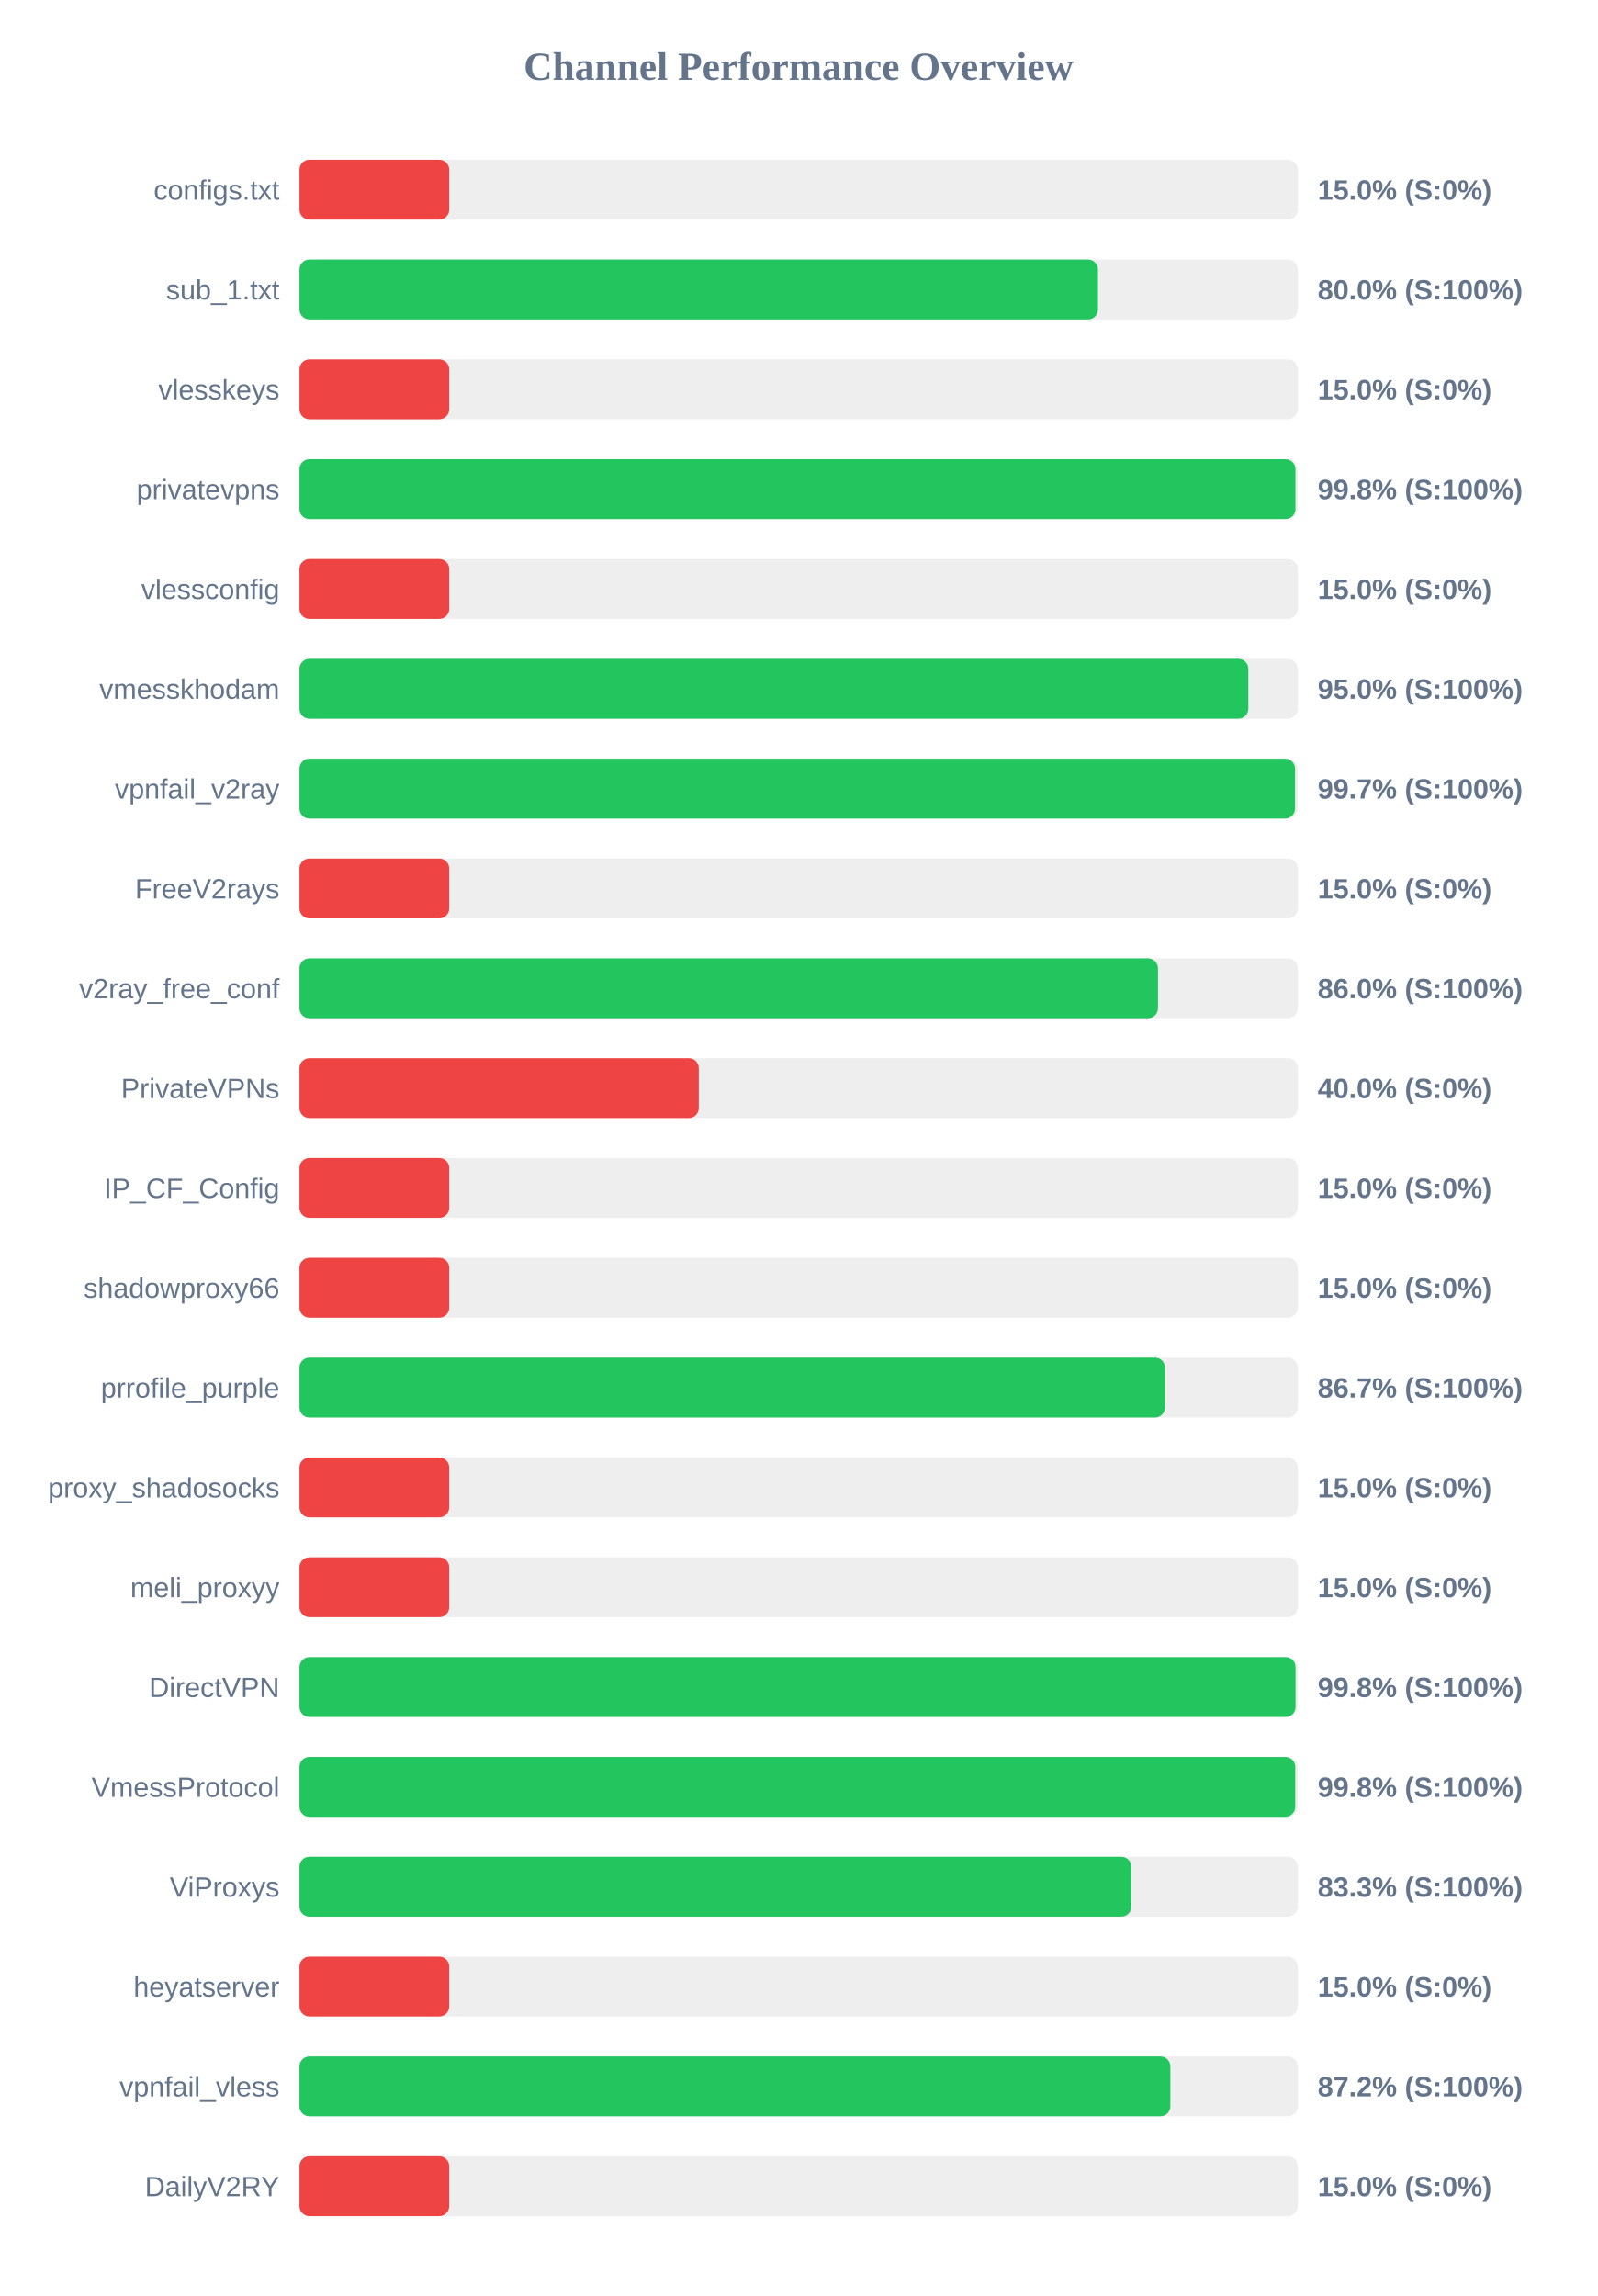
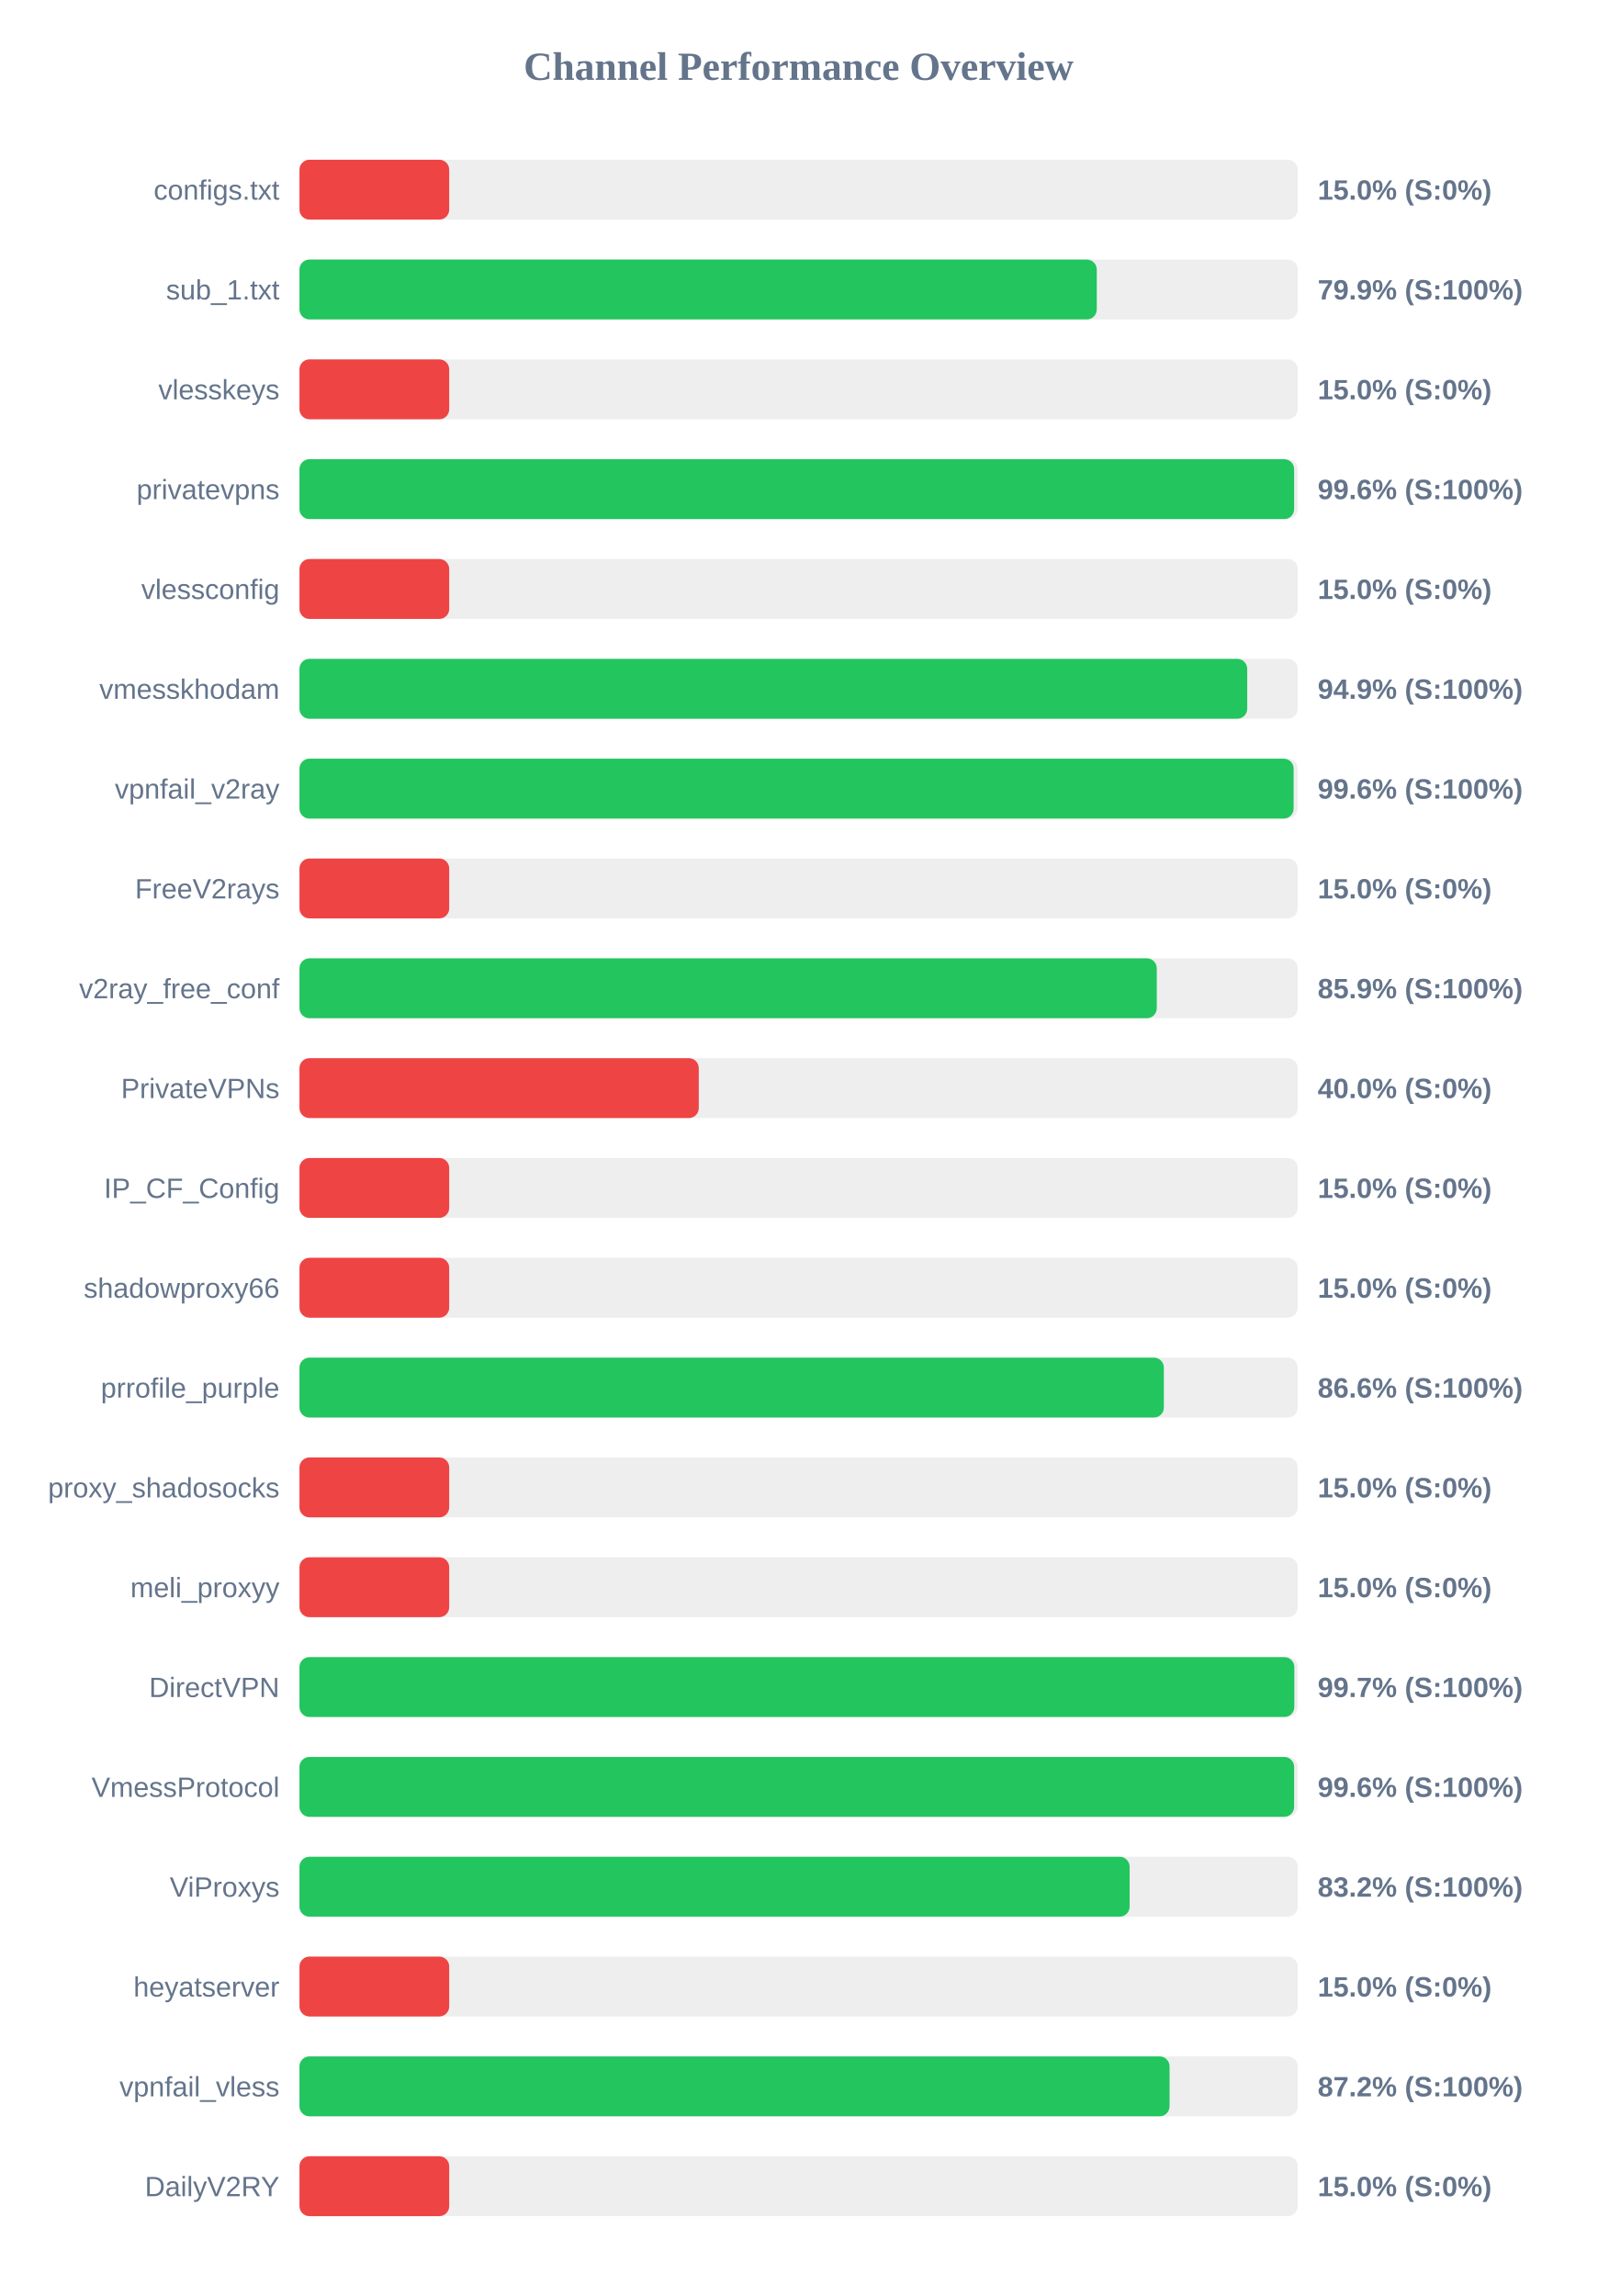
<svg xmlns="http://www.w3.org/2000/svg" width="800" height="1150" version="1.1">
  <style>
        .row { font: 14px Arial; fill: #64748b; }
        .score { font: bold 14px Arial; fill: #64748b; }
    </style>
  <text x="400" y="40" text-anchor="middle" font-size="20px" font-weight="bold" fill="#64748b">Channel Performance Overview</text>
  <rect x="150" y="80" width="500" height="30" fill="#eee" rx="5" />
  <rect x="150" y="80" width="75.0" height="30" fill="#ef4444" rx="5" />
  <text x="140" y="100" text-anchor="end" class="row">configs.txt</text>
  <text x="660" y="100" text-anchor="start" class="score">15.0% (S:0%)</text>
  <rect x="150" y="130" width="500" height="30" fill="#eee" rx="5" />
-   <rect x="150" y="130" width="399.95" height="30" fill="#22c55e" rx="5" />
+   <rect x="150" y="130" width="399.35" height="30" fill="#22c55e" rx="5" />
  <text x="140" y="150" text-anchor="end" class="row">sub_1.txt</text>
-   <text x="660" y="150" text-anchor="start" class="score">80.0% (S:100%)</text>
+   <text x="660" y="150" text-anchor="start" class="score">79.9% (S:100%)</text>
  <rect x="150" y="180" width="500" height="30" fill="#eee" rx="5" />
  <rect x="150" y="180" width="75.0" height="30" fill="#ef4444" rx="5" />
  <text x="140" y="200" text-anchor="end" class="row">vlesskeys</text>
  <text x="660" y="200" text-anchor="start" class="score">15.0% (S:0%)</text>
  <rect x="150" y="230" width="500" height="30" fill="#eee" rx="5" />
-   <rect x="150" y="230" width="498.85" height="30" fill="#22c55e" rx="5" />
+   <rect x="150" y="230" width="498.2" height="30" fill="#22c55e" rx="5" />
  <text x="140" y="250" text-anchor="end" class="row">privatevpns</text>
-   <text x="660" y="250" text-anchor="start" class="score">99.8% (S:100%)</text>
+   <text x="660" y="250" text-anchor="start" class="score">99.6% (S:100%)</text>
  <rect x="150" y="280" width="500" height="30" fill="#eee" rx="5" />
  <rect x="150" y="280" width="75.0" height="30" fill="#ef4444" rx="5" />
  <text x="140" y="300" text-anchor="end" class="row">vlessconfig</text>
  <text x="660" y="300" text-anchor="start" class="score">15.0% (S:0%)</text>
  <rect x="150" y="330" width="500" height="30" fill="#eee" rx="5" />
-   <rect x="150" y="330" width="475.25" height="30" fill="#22c55e" rx="5" />
+   <rect x="150" y="330" width="474.7" height="30" fill="#22c55e" rx="5" />
  <text x="140" y="350" text-anchor="end" class="row">vmesskhodam</text>
-   <text x="660" y="350" text-anchor="start" class="score">95.0% (S:100%)</text>
+   <text x="660" y="350" text-anchor="start" class="score">94.9% (S:100%)</text>
  <rect x="150" y="380" width="500" height="30" fill="#eee" rx="5" />
-   <rect x="150" y="380" width="498.65" height="30" fill="#22c55e" rx="5" />
+   <rect x="150" y="380" width="497.95" height="30" fill="#22c55e" rx="5" />
  <text x="140" y="400" text-anchor="end" class="row">vpnfail_v2ray</text>
-   <text x="660" y="400" text-anchor="start" class="score">99.7% (S:100%)</text>
+   <text x="660" y="400" text-anchor="start" class="score">99.6% (S:100%)</text>
  <rect x="150" y="430" width="500" height="30" fill="#eee" rx="5" />
  <rect x="150" y="430" width="75.0" height="30" fill="#ef4444" rx="5" />
  <text x="140" y="450" text-anchor="end" class="row">FreeV2rays</text>
  <text x="660" y="450" text-anchor="start" class="score">15.0% (S:0%)</text>
  <rect x="150" y="480" width="500" height="30" fill="#eee" rx="5" />
-   <rect x="150" y="480" width="430.0" height="30" fill="#22c55e" rx="5" />
+   <rect x="150" y="480" width="429.4" height="30" fill="#22c55e" rx="5" />
  <text x="140" y="500" text-anchor="end" class="row">v2ray_free_conf</text>
-   <text x="660" y="500" text-anchor="start" class="score">86.0% (S:100%)</text>
+   <text x="660" y="500" text-anchor="start" class="score">85.9% (S:100%)</text>
  <rect x="150" y="530" width="500" height="30" fill="#eee" rx="5" />
  <rect x="150" y="530" width="200.0" height="30" fill="#ef4444" rx="5" />
  <text x="140" y="550" text-anchor="end" class="row">PrivateVPNs</text>
  <text x="660" y="550" text-anchor="start" class="score">40.0% (S:0%)</text>
  <rect x="150" y="580" width="500" height="30" fill="#eee" rx="5" />
  <rect x="150" y="580" width="75.0" height="30" fill="#ef4444" rx="5" />
  <text x="140" y="600" text-anchor="end" class="row">IP_CF_Config</text>
  <text x="660" y="600" text-anchor="start" class="score">15.0% (S:0%)</text>
  <rect x="150" y="630" width="500" height="30" fill="#eee" rx="5" />
  <rect x="150" y="630" width="75.0" height="30" fill="#ef4444" rx="5" />
  <text x="140" y="650" text-anchor="end" class="row">shadowproxy66</text>
  <text x="660" y="650" text-anchor="start" class="score">15.0% (S:0%)</text>
  <rect x="150" y="680" width="500" height="30" fill="#eee" rx="5" />
-   <rect x="150" y="680" width="433.5" height="30" fill="#22c55e" rx="5" />
+   <rect x="150" y="680" width="432.95" height="30" fill="#22c55e" rx="5" />
  <text x="140" y="700" text-anchor="end" class="row">prrofile_purple</text>
-   <text x="660" y="700" text-anchor="start" class="score">86.7% (S:100%)</text>
+   <text x="660" y="700" text-anchor="start" class="score">86.6% (S:100%)</text>
  <rect x="150" y="730" width="500" height="30" fill="#eee" rx="5" />
  <rect x="150" y="730" width="75.0" height="30" fill="#ef4444" rx="5" />
  <text x="140" y="750" text-anchor="end" class="row">proxy_shadosocks</text>
  <text x="660" y="750" text-anchor="start" class="score">15.0% (S:0%)</text>
  <rect x="150" y="780" width="500" height="30" fill="#eee" rx="5" />
  <rect x="150" y="780" width="75.0" height="30" fill="#ef4444" rx="5" />
  <text x="140" y="800" text-anchor="end" class="row">meli_proxyy</text>
  <text x="660" y="800" text-anchor="start" class="score">15.0% (S:0%)</text>
  <rect x="150" y="830" width="500" height="30" fill="#eee" rx="5" />
-   <rect x="150" y="830" width="498.9" height="30" fill="#22c55e" rx="5" />
+   <rect x="150" y="830" width="498.3" height="30" fill="#22c55e" rx="5" />
  <text x="140" y="850" text-anchor="end" class="row">DirectVPN</text>
-   <text x="660" y="850" text-anchor="start" class="score">99.8% (S:100%)</text>
+   <text x="660" y="850" text-anchor="start" class="score">99.7% (S:100%)</text>
  <rect x="150" y="880" width="500" height="30" fill="#eee" rx="5" />
-   <rect x="150" y="880" width="498.75" height="30" fill="#22c55e" rx="5" />
+   <rect x="150" y="880" width="498.2" height="30" fill="#22c55e" rx="5" />
  <text x="140" y="900" text-anchor="end" class="row">VmessProtocol</text>
-   <text x="660" y="900" text-anchor="start" class="score">99.8% (S:100%)</text>
+   <text x="660" y="900" text-anchor="start" class="score">99.6% (S:100%)</text>
  <rect x="150" y="930" width="500" height="30" fill="#eee" rx="5" />
-   <rect x="150" y="930" width="416.65" height="30" fill="#22c55e" rx="5" />
+   <rect x="150" y="930" width="415.8" height="30" fill="#22c55e" rx="5" />
  <text x="140" y="950" text-anchor="end" class="row">ViProxys</text>
-   <text x="660" y="950" text-anchor="start" class="score">83.3% (S:100%)</text>
+   <text x="660" y="950" text-anchor="start" class="score">83.2% (S:100%)</text>
  <rect x="150" y="980" width="500" height="30" fill="#eee" rx="5" />
  <rect x="150" y="980" width="75.0" height="30" fill="#ef4444" rx="5" />
  <text x="140" y="1000" text-anchor="end" class="row">heyatserver</text>
  <text x="660" y="1000" text-anchor="start" class="score">15.0% (S:0%)</text>
  <rect x="150" y="1030" width="500" height="30" fill="#eee" rx="5" />
-   <rect x="150" y="1030" width="436.2" height="30" fill="#22c55e" rx="5" />
+   <rect x="150" y="1030" width="435.8" height="30" fill="#22c55e" rx="5" />
  <text x="140" y="1050" text-anchor="end" class="row">vpnfail_vless</text>
  <text x="660" y="1050" text-anchor="start" class="score">87.2% (S:100%)</text>
  <rect x="150" y="1080" width="500" height="30" fill="#eee" rx="5" />
  <rect x="150" y="1080" width="75.0" height="30" fill="#ef4444" rx="5" />
  <text x="140" y="1100" text-anchor="end" class="row">DailyV2RY</text>
  <text x="660" y="1100" text-anchor="start" class="score">15.0% (S:0%)</text>
</svg>
